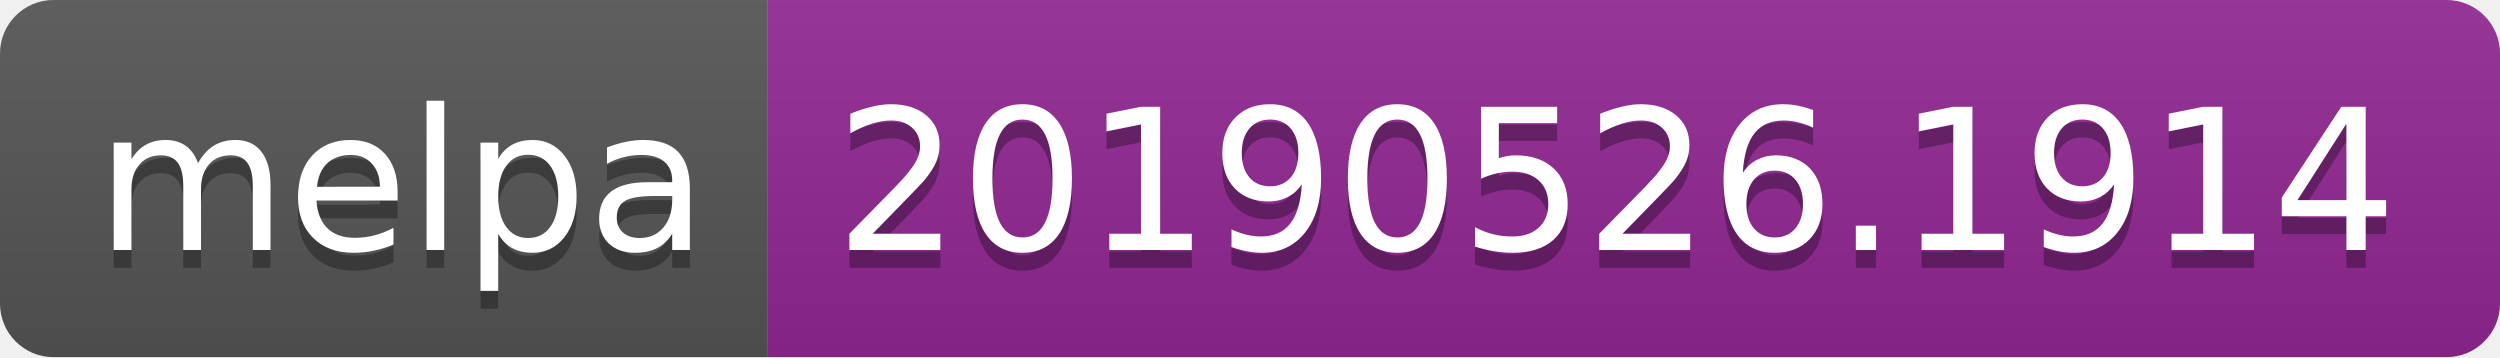
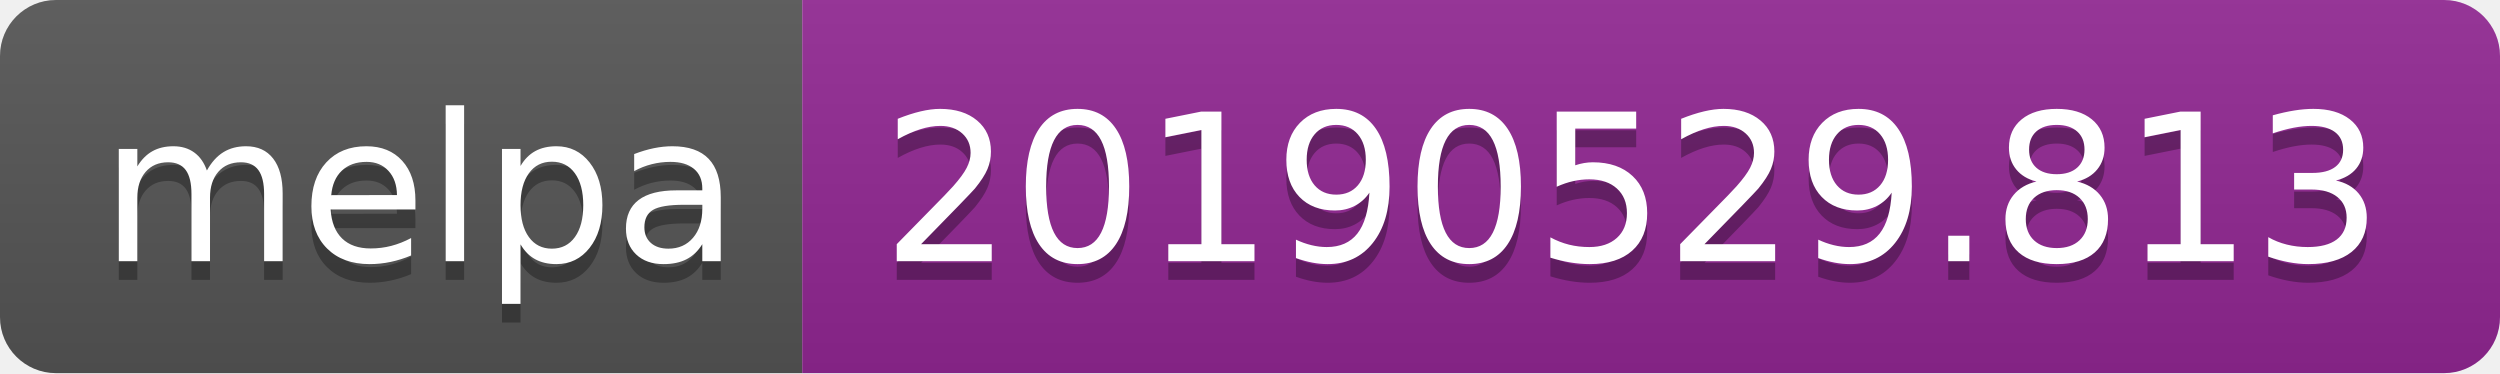
- <svg xmlns="http://www.w3.org/2000/svg" width="140" height="20">
+ <svg xmlns="http://www.w3.org/2000/svg" width="134" height="20">
  <linearGradient id="b" x2="0" y2="100%">
    <stop offset="0" stop-color="#bbb" stop-opacity=".1" />
    <stop offset="1" stop-opacity=".1" />
  </linearGradient>
  <clipPath id="a">
-     <rect width="140" height="20" rx="3" fill="#fff" />
+     <rect width="134" height="20" rx="3" fill="#fff" />
  </clipPath>
  <g clip-path="url(#a)">
    <path fill="#555" d="M0 0h43v20H0z" />
-     <path fill="#922793" d="M43 0h97v20H43z" />
-     <path fill="url(#b)" d="M0 0h140v20H0z" />
+     <path fill="#922793" d="M43 0h91v20H43z" />
+     <path fill="url(#b)" d="M0 0h134v20H0z" />
  </g>
  <g fill="#fff" text-anchor="middle" font-family="DejaVu Sans,Verdana,Geneva,sans-serif" font-size="110">
    <text x="225" y="150" fill="#010101" fill-opacity=".3" transform="scale(.1)" textLength="330">melpa</text>
    <text x="225" y="140" transform="scale(.1)" textLength="330">melpa</text>
-     <text x="905" y="150" fill="#010101" fill-opacity=".3" transform="scale(.1)" textLength="870">20190526.1914</text>
-     <text x="905" y="140" transform="scale(.1)" textLength="870">20190526.1914</text>
+     <text x="875" y="150" fill="#010101" fill-opacity=".3" transform="scale(.1)" textLength="810">20190529.813</text>
+     <text x="875" y="140" transform="scale(.1)" textLength="810">20190529.813</text>
  </g>
</svg>
